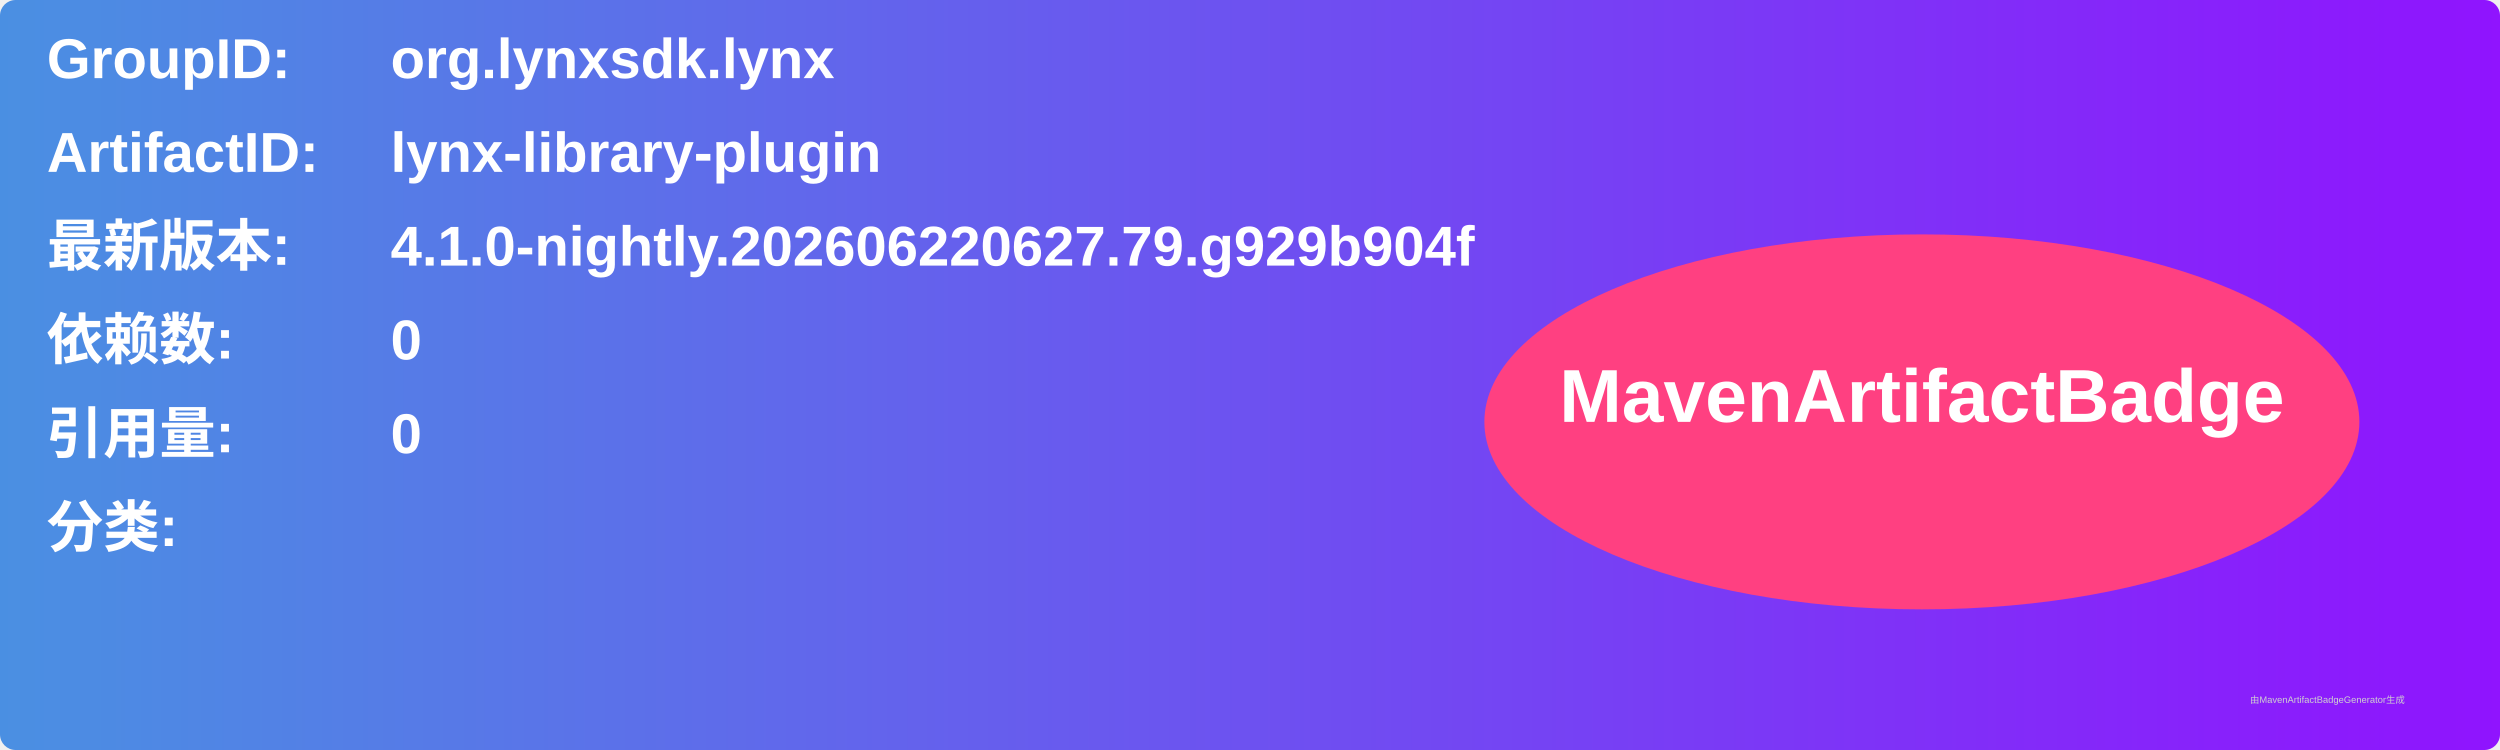
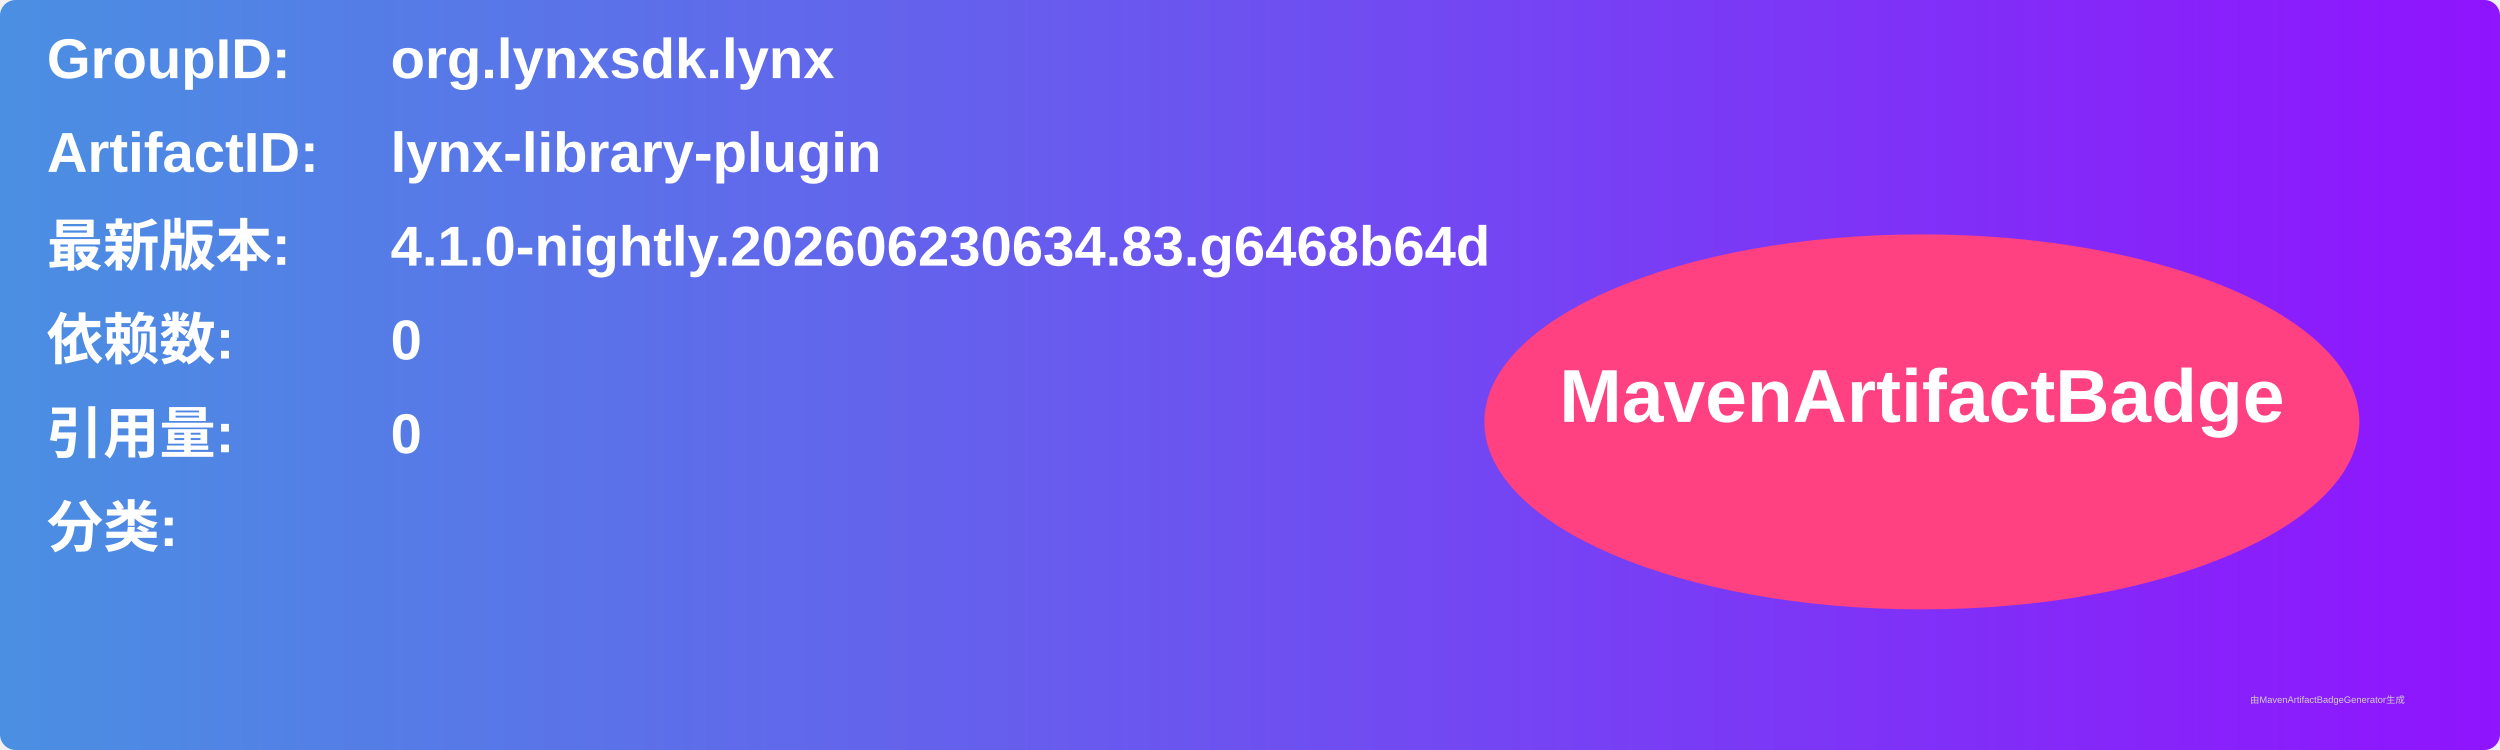
<svg xmlns="http://www.w3.org/2000/svg" width="800" height="240" viewBox="0 0 800 240">
  <linearGradient id="grad" x1="0%" y1="0%" x2="100%" y2="0%">
    <stop offset="0%" stop-color="#4a90e2" />
    <stop offset="100%" stop-color="#9013fe" />
  </linearGradient>
  <rect width="100%" height="100%" rx="5" ry="5" fill="url(#grad)" />
  <g transform="translate(15, 15)">
    <text x="0" y="10" font-family="Arial" font-size="18" fill="white" font-weight="bold" width="260">GroupID:</text>
    <text x="110" y="10" font-family="Arial" font-size="18" fill="white" font-weight="bold" width="460">org.lynxsdk.lynx</text>
    <text x="0" y="40" font-family="Arial" font-size="18" fill="white" font-weight="bold" width="260">ArtifactID:</text>
    <text x="110" y="40" font-family="Arial" font-size="18" fill="white" font-weight="bold" width="460">lynx-library-plugin</text>
    <text x="0" y="70" font-family="Arial" font-size="18" fill="white" font-weight="bold">最新版本:</text>
    <text x="110" y="70" font-family="Arial" font-size="18" fill="white" font-weight="bold">
-       <tspan font-weight="bold">4.1.0-nightly.202606220627.79.g929b904f</tspan>
+       <tspan font-weight="bold">4.1.0-nightly.202606230634.83.g6468b64d</tspan>
    </text>
    <text x="0" y="100" font-family="Arial" font-size="18" fill="white" font-weight="bold">依赖数: </text>
    <text x="110" y="100" font-family="Arial" font-size="18" fill="white">
      <tspan font-weight="bold">0</tspan>
    </text>
    <text x="0" y="130" font-family="Arial" font-size="18" fill="white" font-weight="bold">引用量: </text>
    <text x="110" y="130" font-family="Arial" font-size="18" fill="white">
      <tspan font-weight="bold">0</tspan>
    </text>
    <text x="0" y="160" font-family="Arial" font-size="18" fill="white" font-weight="bold">分类:</text>
    <text x="10" y="190" font-family="Arial" font-size="10" fill="white">
      <tspan font-weight="bold" />
    </text>
    <ellipse cx="600" cy="120" rx="140" ry="60" fill="#ff4081" />
    <text x="600" y="120" text-anchor="middle" font-family="Arial" font-size="24" fill="white" font-weight="bold">MavenArtifactBadge</text>
  </g>
  <text x="720" y="225" font-family="Arial" font-size="3" fill="#d0d0d0">由MavenArtifactBadgeGenerator生成</text>
</svg>
